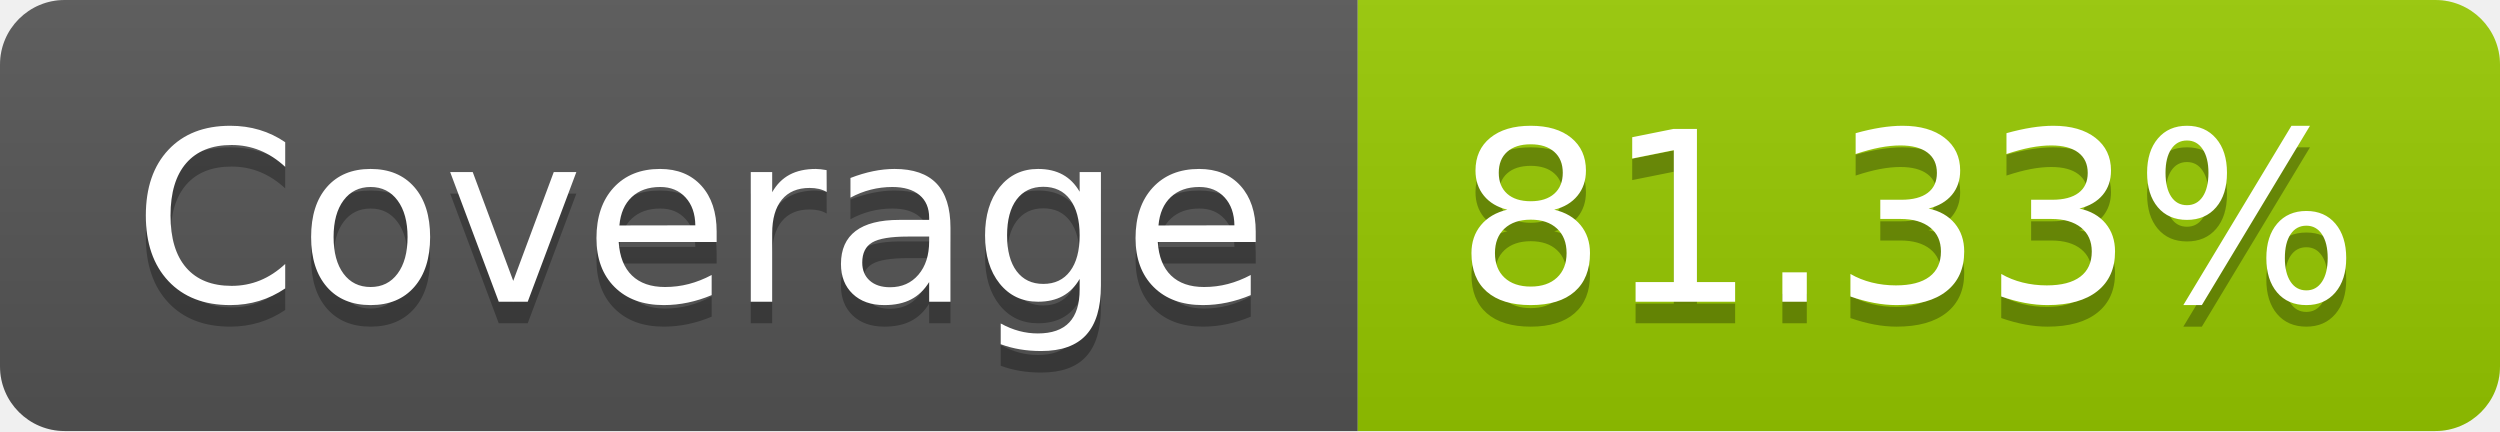
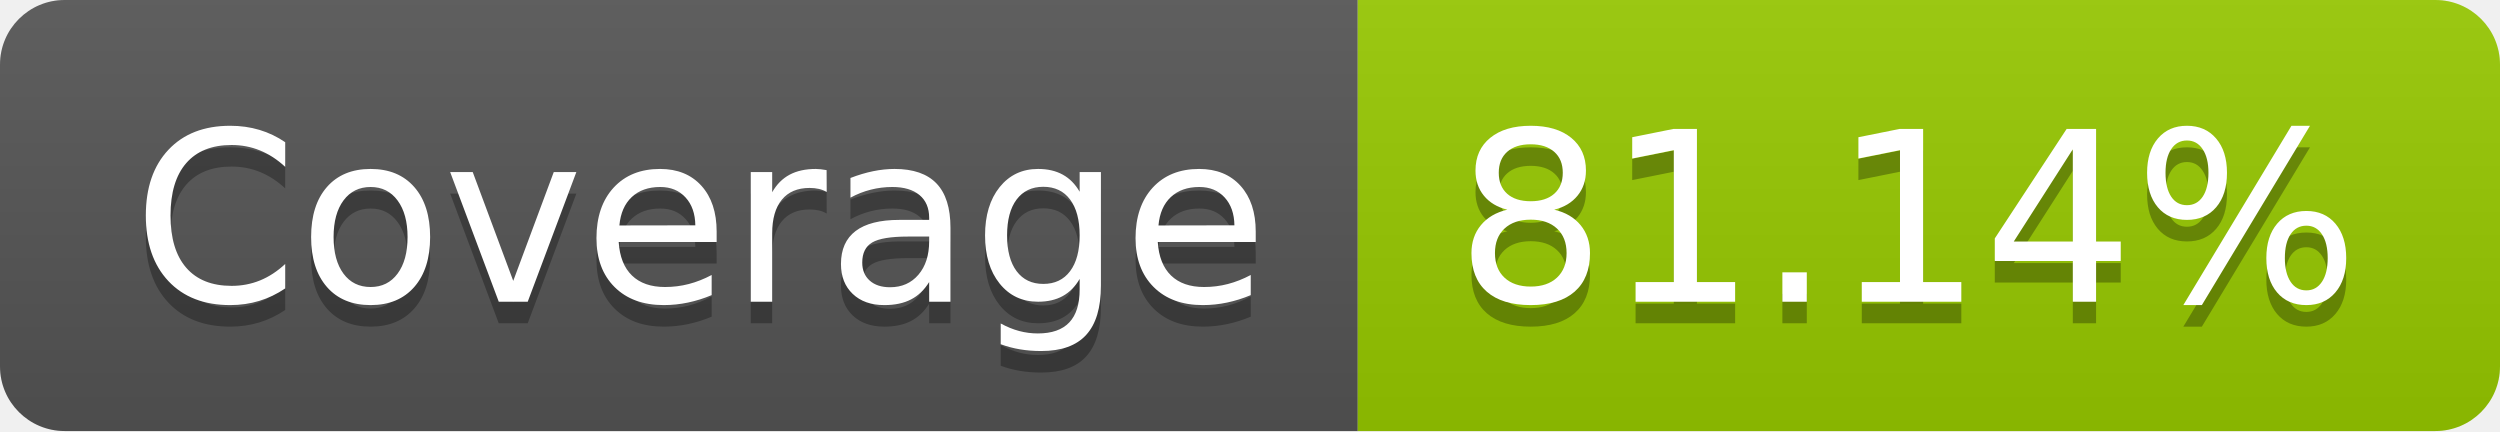
- <svg xmlns="http://www.w3.org/2000/svg" width="116" height="20" role="img" aria-label="Coverage: 81.33%">
+ <svg xmlns="http://www.w3.org/2000/svg" width="116" height="20" role="img" aria-label="Coverage: 81.14%">
  <linearGradient id="s" x2="0" y2="100%">
    <stop offset="0" stop-color="#bbb" stop-opacity=".1" />
    <stop offset="1" stop-opacity=".1" />
  </linearGradient>
  <clipPath id="r">
    <rect width="116" height="20" rx="3" fill="#fff" />
  </clipPath>
  <g clip-path="url(#r)">
    <rect width="63" height="20" fill="#555" />
    <rect x="63" width="53" height="20" fill="#97ca00" />
    <rect width="116" height="20" fill="url(#s)" />
  </g>
  <g fill="#fff" text-anchor="middle" font-family="Verdana,Geneva,DejaVu Sans,sans-serif" text-rendering="geometricPrecision" font-size="110">
    <text aria-hidden="true" x="325" y="150" fill="#010101" fill-opacity=".3" transform="scale(.1)" textLength="530">Coverage</text>
    <text x="325" y="140" transform="scale(.1)" fill="#fff" textLength="530">Coverage</text>
-     <text aria-hidden="true" x="885" y="150" fill="#010101" fill-opacity=".3" transform="scale(.1)" textLength="430">81.33%</text>
-     <text x="885" y="140" transform="scale(.1)" fill="#fff" textLength="430">81.33%</text>
+     <text aria-hidden="true" x="885" y="150" fill="#010101" fill-opacity=".3" transform="scale(.1)" textLength="430">81.14%</text>
+     <text x="885" y="140" transform="scale(.1)" fill="#fff" textLength="430">81.14%</text>
  </g>
</svg>
